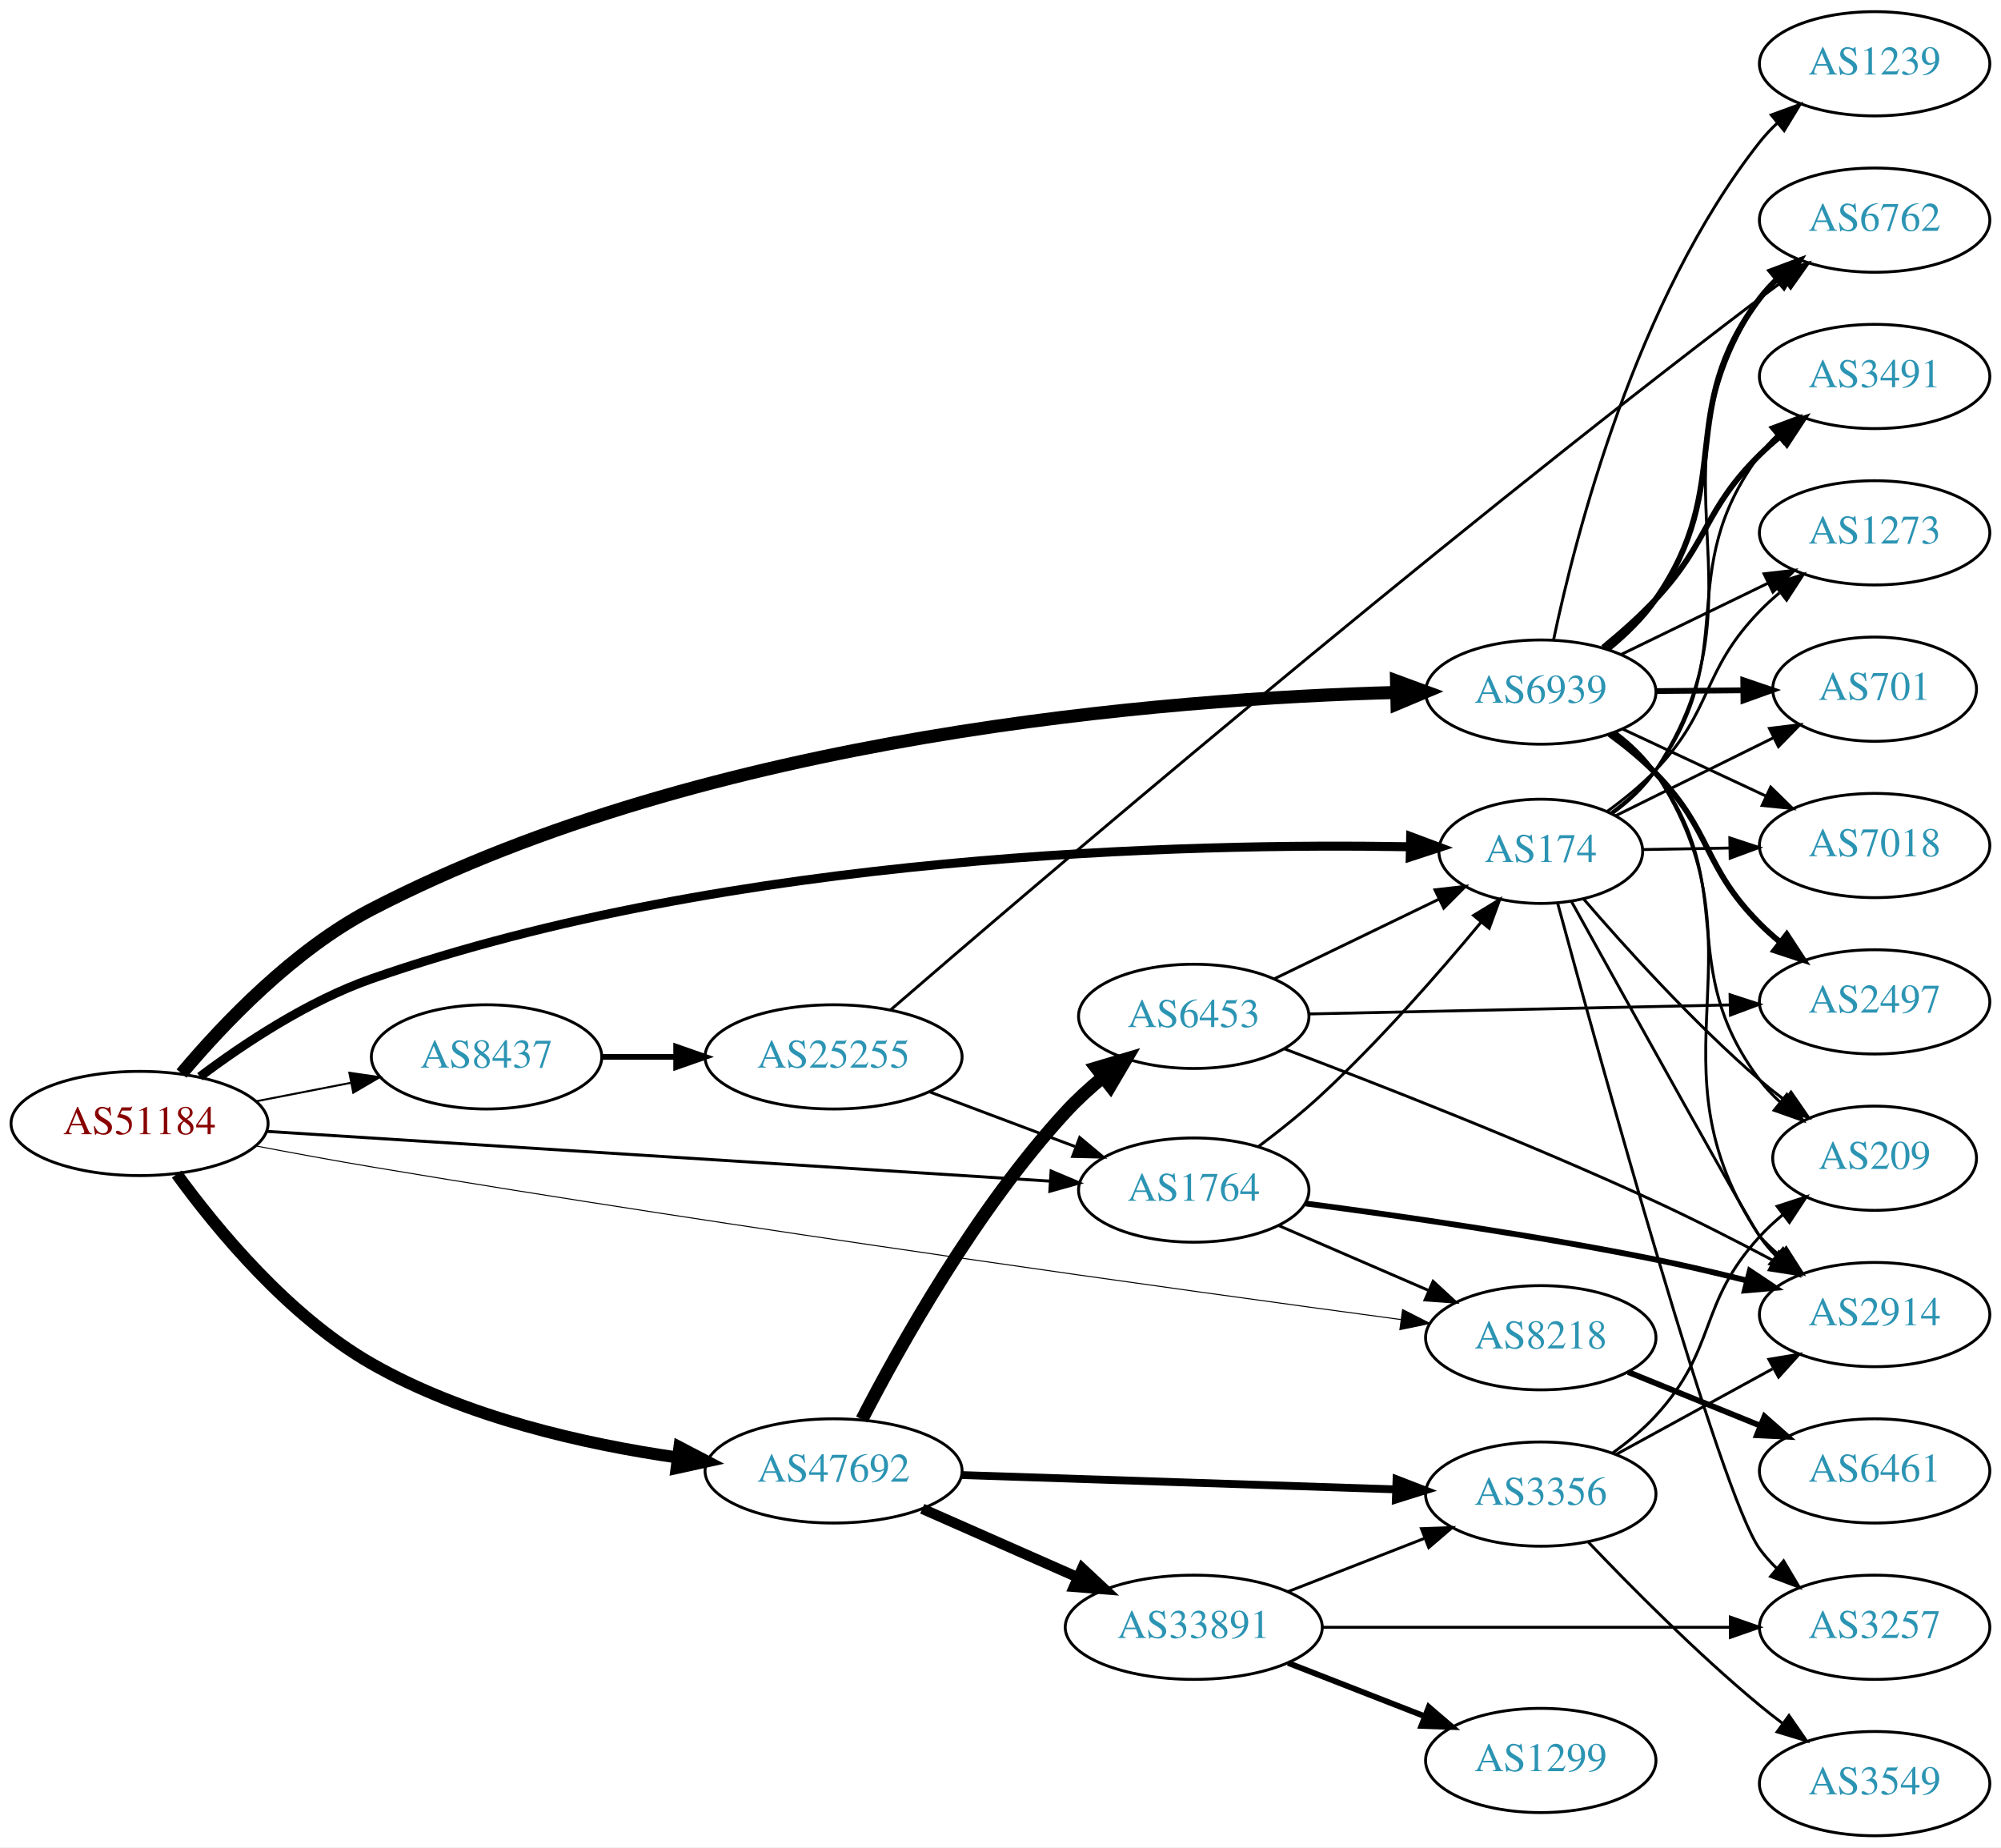
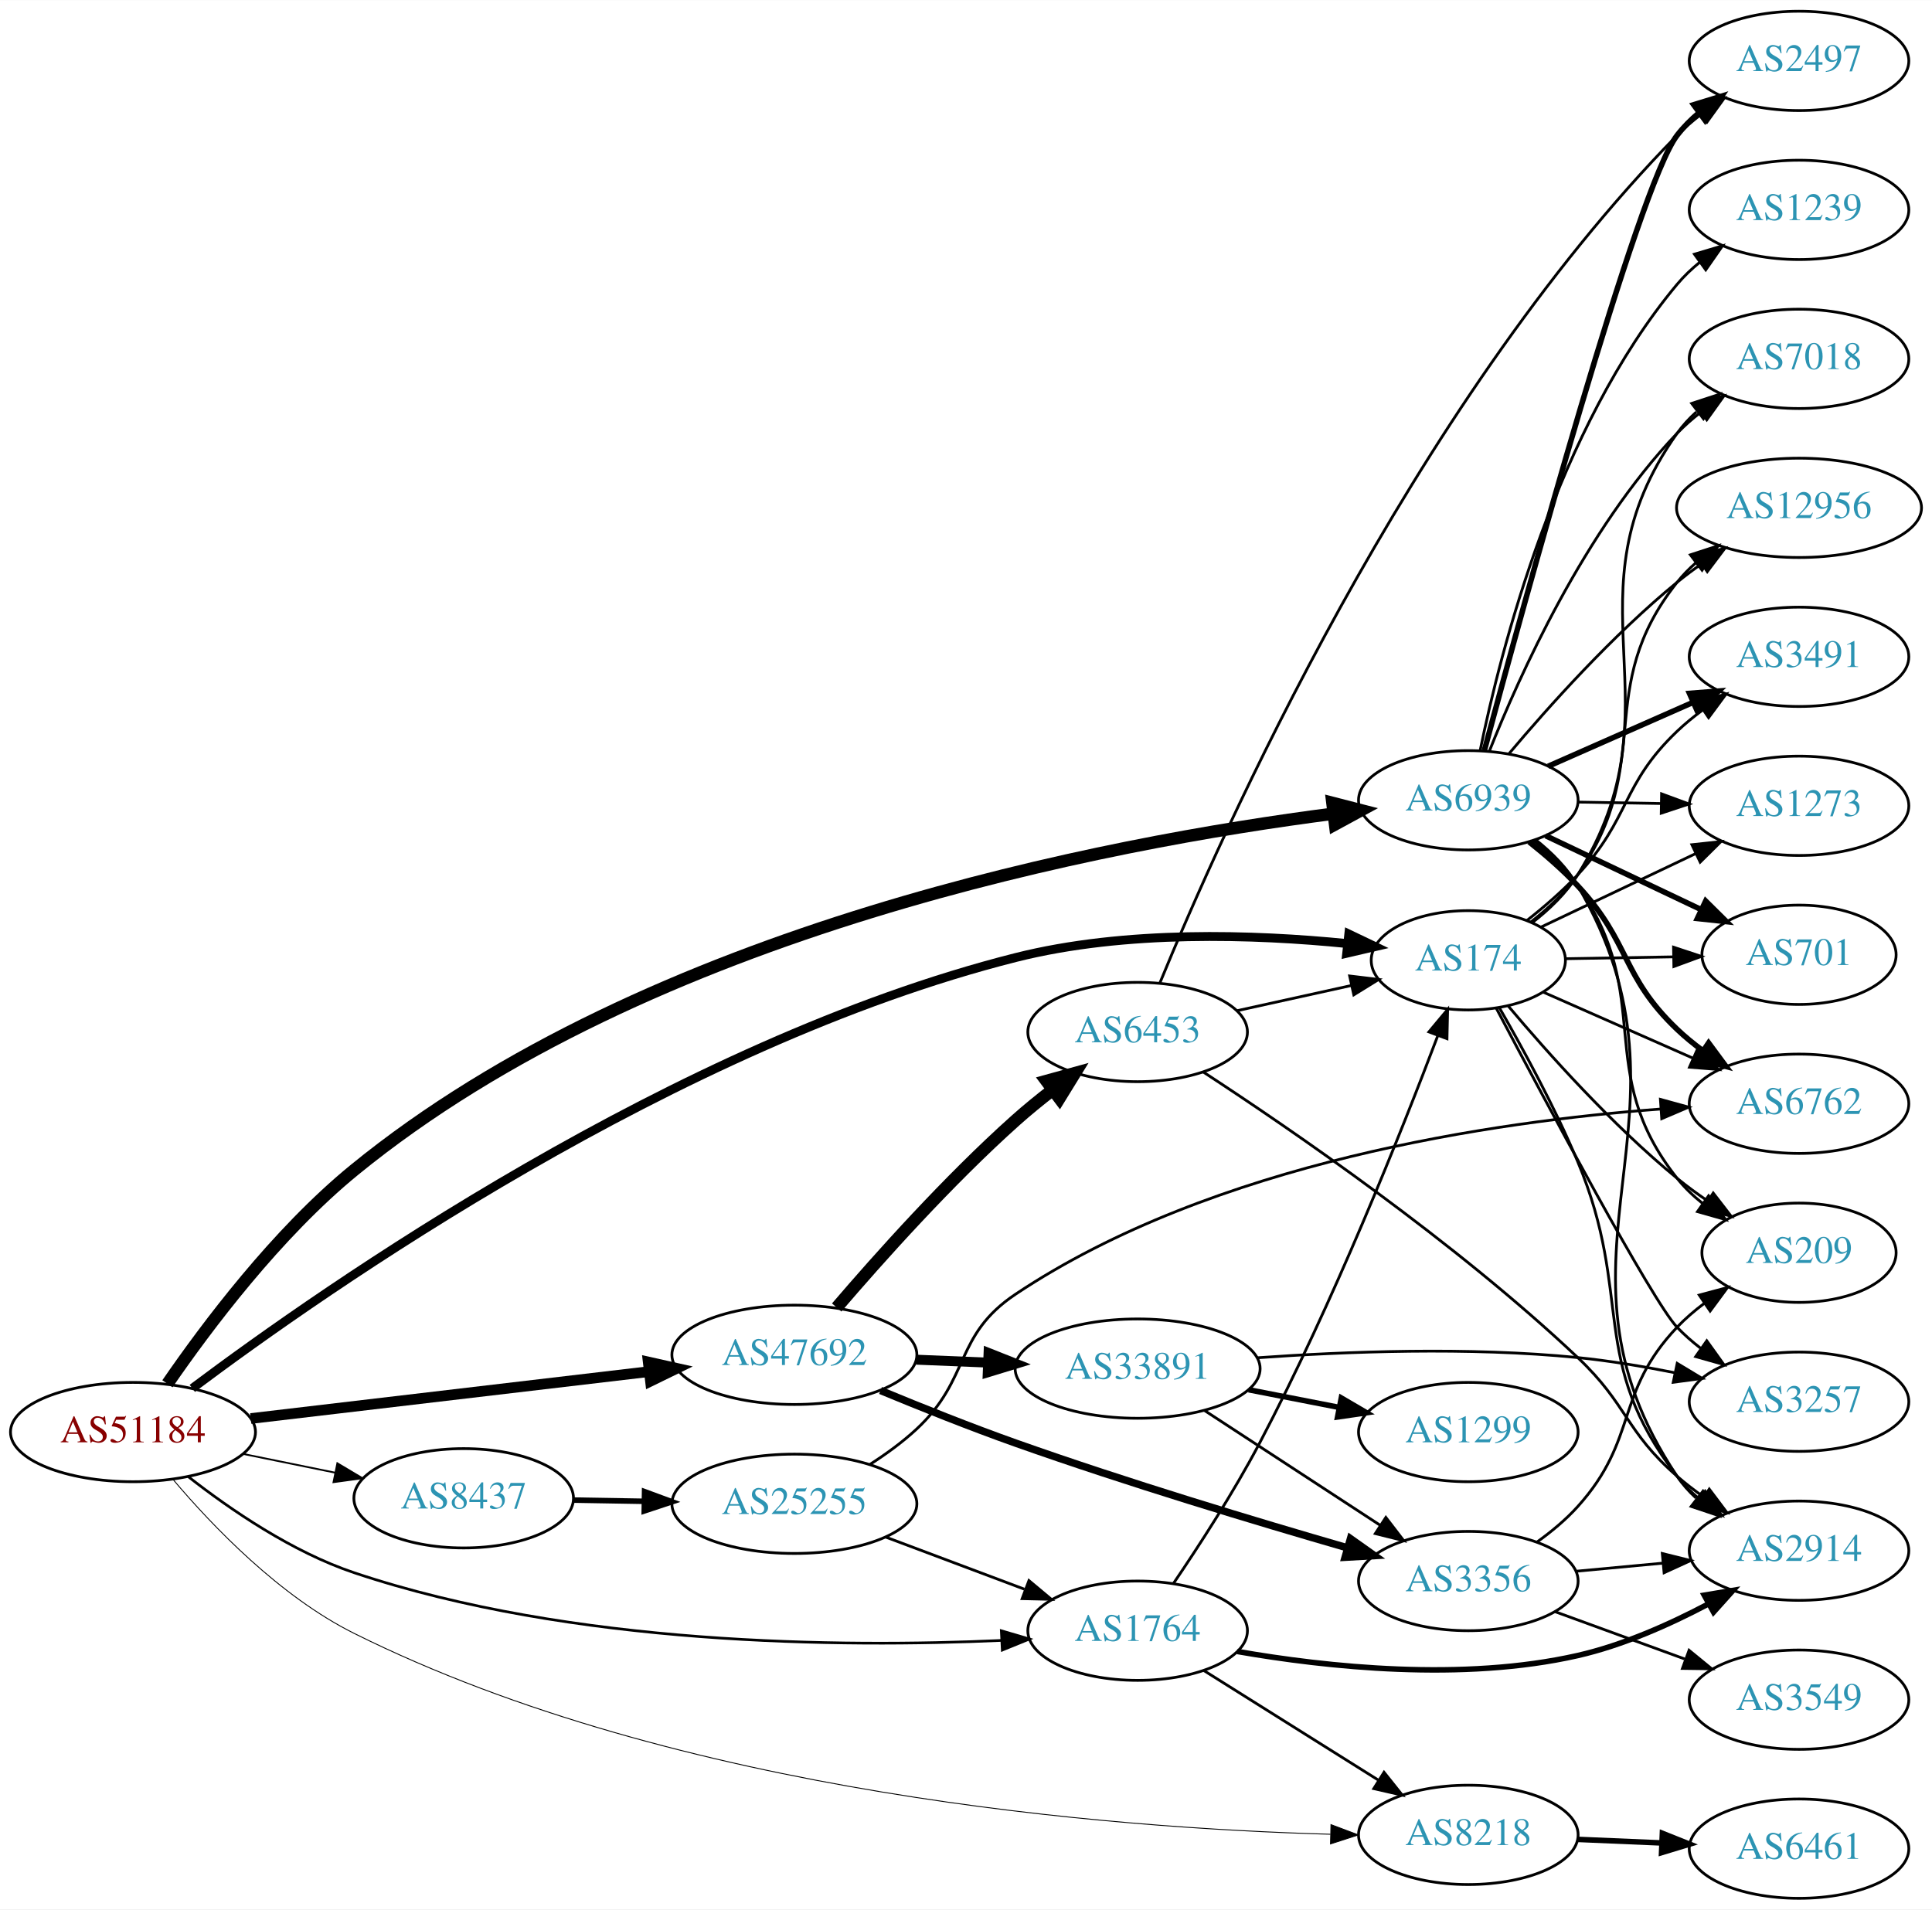
- <svg xmlns="http://www.w3.org/2000/svg" xmlns:xlink="http://www.w3.org/1999/xlink" width="691pt" height="638pt" viewBox="0.00 0.00 691.06 638.00">
-   <g id="graph0" class="graph" transform="scale(1 1) rotate(0) translate(4 634)">
-     <polygon fill="white" stroke="none" points="-4,4 -4,-634 687.055,-634 687.055,4 -4,4" />
+ <svg xmlns="http://www.w3.org/2000/svg" xmlns:xlink="http://www.w3.org/1999/xlink" width="700pt" height="692pt" viewBox="0.00 0.00 700.15 692.00">
+   <g id="graph0" class="graph" transform="scale(1 1) rotate(0) translate(4 688)">
+     <polygon fill="white" stroke="none" points="-4,4 -4,-688 696.155,-688 696.155,4 -4,4" />
    <g id="node1" class="node">
      <g id="a_node1">
        <a xlink:href="/asn/51184" xlink:title="AS51184 ~ Fonira Telekom GmbH [AT]">
-           <ellipse fill="#ffffff" stroke="black" cx="44.196" cy="-246" rx="44.393" ry="18" />
-           <text text-anchor="middle" x="44.196" y="-242.3" font-family="Times,serif" font-size="14.00" fill="#880000">AS51184</text>
+           <ellipse fill="#ffffff" stroke="black" cx="44.196" cy="-169" rx="44.393" ry="18" />
+           <text text-anchor="middle" x="44.196" y="-165.3" font-family="Times,serif" font-size="14.00" fill="#880000">AS51184</text>
        </a>
      </g>
    </g>
    <g id="node2" class="node">
      <g id="a_node2">
        <a xlink:href="/asn/1764" xlink:title="AS1764 ~ NEXTLAYER-AS [AT]">
-           <ellipse fill="#ffffff" stroke="black" cx="408.273" cy="-223" rx="39.794" ry="18" />
-           <text text-anchor="middle" x="408.273" y="-219.3" font-family="Times,serif" font-size="14.00" fill="#2c94b3">AS1764</text>
+           <ellipse fill="#ffffff" stroke="black" cx="408.273" cy="-97" rx="39.794" ry="18" />
+           <text text-anchor="middle" x="408.273" y="-93.3" font-family="Times,serif" font-size="14.00" fill="#2c94b3">AS1764</text>
        </a>
      </g>
    </g>
    <g id="edge1" class="edge">
-       <path fill="none" stroke="black" stroke-width="1.038" d="M88.153,-243.271C156,-238.961 287.549,-230.605 358.723,-226.084" />
-       <polygon fill="black" stroke="black" stroke-width="1.038" points="359.013,-229.573 368.771,-225.446 358.569,-222.587 359.013,-229.573" />
+       <path fill="none" stroke="black" stroke-width="0.964" d="M64.27,-152.797C79.486,-140.891 101.907,-125.529 124.392,-118 203.304,-91.577 301.294,-90.887 358.793,-93.471" />
+       <polygon fill="black" stroke="black" stroke-width="0.964" points="358.881,-96.979 369.044,-93.986 359.232,-89.988 358.881,-96.979" />
    </g>
    <g id="node3" class="node">
      <g id="a_node3">
        <a xlink:href="/asn/6939" xlink:title="AS6939 ~ Hurricane Electric LLC [US]">
-           <ellipse fill="#ffffff" stroke="black" cx="528.116" cy="-395" rx="39.794" ry="18" />
-           <text text-anchor="middle" x="528.116" y="-391.3" font-family="Times,serif" font-size="14.00" fill="#2c94b3">AS6939</text>
+           <ellipse fill="#ffffff" stroke="black" cx="528.116" cy="-398" rx="39.794" ry="18" />
+           <text text-anchor="middle" x="528.116" y="-394.3" font-family="Times,serif" font-size="14.00" fill="#2c94b3">AS6939</text>
        </a>
      </g>
    </g>
    <g id="edge2" class="edge">
-       <path fill="none" stroke="black" stroke-width="4.5" d="M58.709,-263.247C73.107,-280.381 97.497,-306.054 124.392,-320 241.16,-380.548 399.404,-392.755 478.251,-394.867" />
-       <polygon fill="black" stroke="black" stroke-width="4.5" points="478.294,-398.807 488.38,-395.094 478.471,-390.934 478.294,-398.807" />
+       <path fill="none" stroke="black" stroke-width="4.5" d="M56.679,-186.507C70.772,-207.001 96.281,-241.052 124.392,-264 231.545,-351.475 398.098,-382.715 479.32,-393.156" />
+       <polygon fill="black" stroke="black" stroke-width="4.5" points="478.855,-397.066 489.262,-394.384 479.82,-389.25 478.855,-397.066" />
    </g>
    <g id="node4" class="node">
      <g id="a_node4">
        <a xlink:href="/asn/47692" xlink:title="AS47692 ~ Nessus GmbH [AT]">
-           <ellipse fill="#ffffff" stroke="black" cx="283.881" cy="-126" rx="44.393" ry="18" />
-           <text text-anchor="middle" x="283.881" y="-122.3" font-family="Times,serif" font-size="14.00" fill="#2c94b3">AS47692</text>
+           <ellipse fill="#ffffff" stroke="black" cx="283.881" cy="-197" rx="44.393" ry="18" />
+           <text text-anchor="middle" x="283.881" y="-193.3" font-family="Times,serif" font-size="14.00" fill="#2c94b3">AS47692</text>
        </a>
      </g>
    </g>
    <g id="edge3" class="edge">
-       <path fill="none" stroke="black" stroke-width="4.154" d="M57.035,-228.519C70.908,-209.432 95.685,-179.402 124.392,-163 156.713,-144.533 197.741,-135.274 229.955,-130.637" />
-       <polygon fill="black" stroke="black" stroke-width="4.154" points="230.649,-134.211 240.082,-129.288 229.689,-127.006 230.649,-134.211" />
+       <path fill="none" stroke="black" stroke-width="3.857" d="M86.87,-173.909C127.052,-178.643 187.969,-185.819 231.215,-190.914" />
+       <polygon fill="black" stroke="black" stroke-width="3.857" points="230.915,-194.402 241.255,-192.096 231.734,-187.45 230.915,-194.402" />
    </g>
    <g id="node5" class="node">
      <g id="a_node5">
        <a xlink:href="/asn/174" xlink:title="AS174 ~ Cogent Communications [US]">
          <ellipse fill="#ffffff" stroke="black" cx="528.116" cy="-340" rx="35.194" ry="18" />
          <text text-anchor="middle" x="528.116" y="-336.3" font-family="Times,serif" font-size="14.00" fill="#2c94b3">AS174</text>
        </a>
      </g>
    </g>
    <g id="edge4" class="edge">
-       <path fill="none" stroke="black" stroke-width="3.115" d="M65.034,-262.145C80.301,-273.631 102.44,-288.334 124.392,-296 249.008,-339.519 407.349,-342.878 482.995,-341.57" />
-       <polygon fill="black" stroke="black" stroke-width="3.115" points="483.184,-345.067 493.108,-341.359 483.037,-338.069 483.184,-345.067" />
+       <path fill="none" stroke="black" stroke-width="3.214" d="M65.691,-184.848C114.193,-221.227 241.188,-309.971 364.077,-341 403.824,-351.036 450.779,-349.397 484.066,-346.08" />
+       <polygon fill="black" stroke="black" stroke-width="3.214" points="484.805,-349.52 494.367,-344.957 484.046,-342.562 484.805,-349.52" />
    </g>
    <g id="node6" class="node">
      <g id="a_node6">
        <a xlink:href="/asn/8218" xlink:title="AS8218 ~ legacy Neotelecoms [FR]">
-           <ellipse fill="#ffffff" stroke="black" cx="528.116" cy="-172" rx="39.794" ry="18" />
-           <text text-anchor="middle" x="528.116" y="-168.3" font-family="Times,serif" font-size="14.00" fill="#2c94b3">AS8218</text>
+           <ellipse fill="#ffffff" stroke="black" cx="528.116" cy="-23" rx="39.794" ry="18" />
+           <text text-anchor="middle" x="528.116" y="-19.3" font-family="Times,serif" font-size="14.00" fill="#2c94b3">AS8218</text>
        </a>
      </g>
    </g>
    <g id="edge5" class="edge">
-       <path fill="none" stroke="black" stroke-width="0.346" d="M84.212,-238.275C96.995,-235.834 111.282,-233.201 124.392,-231 252.516,-209.491 404.324,-188.446 479.714,-178.292" />
-       <polygon fill="black" stroke="black" stroke-width="0.346" points="480.39,-181.733 489.835,-176.933 479.458,-174.795 480.39,-181.733" />
+       <path fill="none" stroke="black" stroke-width="0.321" d="M58.686,-151.847C73.067,-134.833 97.443,-109.42 124.392,-96 241.878,-37.496 399.479,-25.413 478.147,-23.22" />
+       <polygon fill="black" stroke="black" stroke-width="0.321" points="478.34,-26.716 488.255,-22.981 478.175,-19.718 478.34,-26.716" />
    </g>
    <g id="node7" class="node">
      <g id="a_node7">
        <a xlink:href="/asn/8437" xlink:title="AS8437 ~ Hutchison Drei Austria GmbH [AT]">
-           <ellipse fill="#ffffff" stroke="black" cx="164.039" cy="-269" rx="39.794" ry="18" />
-           <text text-anchor="middle" x="164.039" y="-265.3" font-family="Times,serif" font-size="14.00" fill="#2c94b3">AS8437</text>
+           <ellipse fill="#ffffff" stroke="black" cx="164.039" cy="-145" rx="39.794" ry="18" />
+           <text text-anchor="middle" x="164.039" y="-141.3" font-family="Times,serif" font-size="14.00" fill="#2c94b3">AS8437</text>
        </a>
      </g>
    </g>
    <g id="edge6" class="edge">
-       <path fill="none" stroke="black" stroke-width="0.692" d="M84.436,-253.659C94.888,-255.699 106.274,-257.921 117.052,-260.025" />
-       <polygon fill="black" stroke="black" stroke-width="0.692" points="116.664,-263.515 127.149,-261.995 118.005,-256.644 116.664,-263.515" />
+       <path fill="none" stroke="black" stroke-width="0.643" d="M84.109,-161.075C94.785,-158.901 106.456,-156.524 117.47,-154.281" />
+       <polygon fill="black" stroke="black" stroke-width="0.643" points="118.252,-157.693 127.352,-152.268 116.855,-150.834 118.252,-157.693" />
+     </g>
+     <g id="edge9" class="edge">
+       <path fill="none" stroke="black" d="M421.266,-114.145C430.419,-127.623 443.023,-147.055 452.469,-165 479.077,-215.544 503.799,-277.656 517.042,-312.645" />
+       <polygon fill="black" stroke="black" points="513.828,-314.043 520.619,-322.176 520.382,-311.584 513.828,-314.043" />
    </g>
    <g id="edge8" class="edge">
-       <path fill="none" stroke="black" d="M430.58,-238.003C437.773,-243.396 445.692,-249.707 452.469,-256 472.496,-274.595 492.956,-297.99 507.379,-315.365" />
-       <polygon fill="black" stroke="black" points="504.895,-317.856 513.946,-323.364 510.306,-313.414 504.895,-317.856" />
-     </g>
-     <g id="edge7" class="edge">
-       <path fill="none" stroke="black" d="M437.5,-210.784C452.982,-204.084 472.387,-195.686 489.177,-188.419" />
-       <polygon fill="black" stroke="black" points="490.924,-191.477 498.712,-184.293 488.144,-185.053 490.924,-191.477" />
+       <path fill="none" stroke="black" d="M432.274,-82.556C450.281,-71.249 475.525,-55.397 495.442,-42.89" />
+       <polygon fill="black" stroke="black" points="497.566,-45.689 504.173,-37.407 493.843,-39.761 497.566,-45.689" />
    </g>
    <g id="node8" class="node">
      <g id="a_node8">
        <a xlink:href="/asn/2914" xlink:title="AS2914 ~ NTT America, Inc. [US]">
-           <ellipse fill="#ffffff" stroke="black" cx="643.409" cy="-180" rx="39.794" ry="18" />
-           <text text-anchor="middle" x="643.409" y="-176.3" font-family="Times,serif" font-size="14.00" fill="#2c94b3">AS2914</text>
-         </a>
-       </g>
-     </g>
-     <g id="edge9" class="edge">
-       <path fill="none" stroke="black" stroke-width="2" d="M446.923,-218.366C479.152,-214.145 526.712,-207.311 567.762,-199 577.986,-196.93 588.909,-194.358 599.156,-191.781" />
-       <polygon fill="black" stroke="black" stroke-width="2" points="600.312,-195.098 609.128,-189.222 598.572,-188.318 600.312,-195.098" />
+           <ellipse fill="#ffffff" stroke="black" cx="647.958" cy="-126" rx="39.794" ry="18" />
+           <text text-anchor="middle" x="647.958" y="-122.3" font-family="Times,serif" font-size="14.00" fill="#2c94b3">AS2914</text>
+         </a>
+       </g>
+     </g>
+     <g id="edge7" class="edge">
+       <path fill="none" stroke="black" stroke-width="2" d="M444.366,-89.478C476.794,-83.822 526.109,-78.524 567.762,-88 584.073,-91.711 600.946,-99.218 614.904,-106.587" />
+       <polygon fill="black" stroke="black" stroke-width="2" points="613.61,-109.869 624.06,-111.618 616.982,-103.734 613.61,-109.869" />
    </g>
    <g id="edge18" class="edge">
-       <path fill="none" stroke="black" d="M554.029,-381.041C559.23,-377.104 564.207,-372.397 567.762,-367 607.863,-306.134 563.14,-267.52 603.762,-207 605.387,-204.579 607.309,-202.309 609.412,-200.195" />
-       <polygon fill="black" stroke="black" points="611.779,-202.776 617.1,-193.614 607.227,-197.458 611.779,-202.776" />
+       <path fill="none" stroke="black" d="M552.655,-383.585C558.428,-378.971 564.018,-373.38 567.762,-367 616.579,-283.819 550.15,-233.174 603.762,-153 605.68,-150.133 608.015,-147.513 610.597,-145.131" />
+       <polygon fill="black" stroke="black" points="613.148,-147.582 618.91,-138.691 608.862,-142.048 613.148,-147.582" />
    </g>
    <g id="node10" class="node">
      <g id="a_node10">
-         <a xlink:href="/asn/6762" xlink:title="AS6762 ~ TELECOM ITALIA SPARKLE S.p.A. [IT]">
-           <ellipse fill="#ffffff" stroke="black" cx="643.409" cy="-558" rx="39.794" ry="18" />
-           <text text-anchor="middle" x="643.409" y="-554.3" font-family="Times,serif" font-size="14.00" fill="#2c94b3">AS6762</text>
+         <a xlink:href="/asn/701" xlink:title="AS701 ~ UUNET [US]">
+           <ellipse fill="#ffffff" stroke="black" cx="647.958" cy="-342" rx="35.194" ry="18" />
+           <text text-anchor="middle" x="647.958" y="-338.3" font-family="Times,serif" font-size="14.00" fill="#2c94b3">AS701</text>
        </a>
      </g>
    </g>
    <g id="edge11" class="edge">
-       <path fill="none" stroke="black" stroke-width="2" d="M551.157,-409.789C557.193,-414.689 563.295,-420.557 567.762,-427 595.632,-467.197 574.273,-491.976 603.762,-531 605.52,-533.326 607.537,-535.528 609.707,-537.595" />
-       <polygon fill="black" stroke="black" stroke-width="2" points="607.592,-540.388 617.52,-544.087 612.066,-535.004 607.592,-540.388" />
+       <path fill="none" stroke="black" stroke-width="2" d="M556.151,-385.152C572.778,-377.251 594.253,-367.046 612.144,-358.544" />
+       <polygon fill="black" stroke="black" stroke-width="2" points="614.132,-361.475 621.661,-354.021 611.127,-355.152 614.132,-361.475" />
    </g>
    <g id="node11" class="node">
      <g id="a_node11">
-         <a xlink:href="/asn/701" xlink:title="AS701 ~ UUNET [US]">
-           <ellipse fill="#ffffff" stroke="black" cx="643.409" cy="-396" rx="35.194" ry="18" />
-           <text text-anchor="middle" x="643.409" y="-392.3" font-family="Times,serif" font-size="14.00" fill="#2c94b3">AS701</text>
+         <a xlink:href="/asn/7018" xlink:title="AS7018 ~ AT&amp;T Services, Inc. [US]">
+           <ellipse fill="#ffffff" stroke="black" cx="647.958" cy="-558" rx="39.794" ry="18" />
+           <text text-anchor="middle" x="647.958" y="-554.3" font-family="Times,serif" font-size="14.00" fill="#2c94b3">AS7018</text>
        </a>
      </g>
    </g>
    <g id="edge12" class="edge">
-       <path fill="none" stroke="black" stroke-width="2" d="M567.788,-395.341C577.493,-395.427 587.984,-395.52 597.947,-395.608" />
-       <polygon fill="black" stroke="black" stroke-width="2" points="598.053,-399.109 608.083,-395.697 598.115,-392.109 598.053,-399.109" />
+       <path fill="none" stroke="black" d="M535.705,-415.723C546.544,-443.04 570.317,-495.938 603.762,-531 606.357,-533.72 609.28,-536.281 612.352,-538.66" />
+       <polygon fill="black" stroke="black" points="610.509,-541.643 620.705,-544.521 614.53,-535.913 610.509,-541.643" />
    </g>
    <g id="node12" class="node">
      <g id="a_node12">
-         <a xlink:href="/asn/7018" xlink:title="AS7018 ~ AT&amp;T Services, Inc. [US]">
-           <ellipse fill="#ffffff" stroke="black" cx="643.409" cy="-342" rx="39.794" ry="18" />
-           <text text-anchor="middle" x="643.409" y="-338.3" font-family="Times,serif" font-size="14.00" fill="#2c94b3">AS7018</text>
+         <a xlink:href="/asn/6762" xlink:title="AS6762 ~ TELECOM ITALIA SPARKLE S.p.A. [IT]">
+           <ellipse fill="#ffffff" stroke="black" cx="647.958" cy="-288" rx="39.794" ry="18" />
+           <text text-anchor="middle" x="647.958" y="-284.3" font-family="Times,serif" font-size="14.00" fill="#2c94b3">AS6762</text>
        </a>
      </g>
    </g>
    <g id="edge13" class="edge">
-       <path fill="none" stroke="black" d="M556.252,-382.305C571.137,-375.342 589.793,-366.615 605.935,-359.063" />
-       <polygon fill="black" stroke="black" points="607.526,-362.183 615.101,-354.775 604.56,-355.842 607.526,-362.183" />
+       <path fill="none" stroke="black" stroke-width="2" d="M550.134,-382.944C556.142,-378.176 562.485,-372.663 567.762,-367 586.926,-346.436 583.426,-334.405 603.762,-315 606.632,-312.262 609.821,-309.655 613.131,-307.217" />
+       <polygon fill="black" stroke="black" stroke-width="2" points="615.194,-310.047 621.491,-301.526 611.255,-304.26 615.194,-310.047" />
    </g>
    <g id="node13" class="node">
      <g id="a_node13">
-         <a xlink:href="/asn/2497" xlink:title="AS2497 ~ Internet Initiative Japan Inc. [JP]">
-           <ellipse fill="#ffffff" stroke="black" cx="643.409" cy="-288" rx="39.794" ry="18" />
-           <text text-anchor="middle" x="643.409" y="-284.3" font-family="Times,serif" font-size="14.00" fill="#2c94b3">AS2497</text>
+         <a xlink:href="/asn/12956" xlink:title="AS12956 ~ TELXIUS [ES]">
+           <ellipse fill="#ffffff" stroke="black" cx="647.958" cy="-504" rx="44.393" ry="18" />
+           <text text-anchor="middle" x="647.958" y="-500.3" font-family="Times,serif" font-size="14.00" fill="#2c94b3">AS12956</text>
        </a>
      </g>
    </g>
    <g id="edge14" class="edge">
-       <path fill="none" stroke="black" stroke-width="2" d="M551.821,-380.507C557.337,-376.473 563.01,-371.855 567.762,-367 587.424,-346.912 583.929,-334.919 603.762,-315 605.874,-312.879 608.171,-310.814 610.557,-308.831" />
-       <polygon fill="black" stroke="black" stroke-width="2" points="613.072,-311.312 618.873,-302.447 608.809,-305.76 613.072,-311.312" />
+       <path fill="none" stroke="black" d="M542.88,-414.926C557.085,-431.794 580.404,-457.871 603.762,-477 606.598,-479.322 609.647,-481.599 612.766,-483.786" />
+       <polygon fill="black" stroke="black" points="610.827,-486.7 621.09,-489.331 614.708,-480.874 610.827,-486.7" />
    </g>
    <g id="node14" class="node">
      <g id="a_node14">
        <a xlink:href="/asn/1239" xlink:title="AS1239 ~ Sprint [US]">
-           <ellipse fill="#ffffff" stroke="black" cx="643.409" cy="-612" rx="39.794" ry="18" />
-           <text text-anchor="middle" x="643.409" y="-608.3" font-family="Times,serif" font-size="14.00" fill="#2c94b3">AS1239</text>
+           <ellipse fill="#ffffff" stroke="black" cx="647.958" cy="-612" rx="39.794" ry="18" />
+           <text text-anchor="middle" x="647.958" y="-608.3" font-family="Times,serif" font-size="14.00" fill="#2c94b3">AS1239</text>
        </a>
      </g>
    </g>
    <g id="edge15" class="edge">
-       <path fill="none" stroke="black" d="M532.522,-412.978C540.06,-448.896 560.973,-530.731 603.762,-585 605.568,-587.29 607.619,-589.465 609.813,-591.513" />
-       <polygon fill="black" stroke="black" points="607.722,-594.326 617.671,-597.971 612.167,-588.918 607.722,-594.326" />
+       <path fill="none" stroke="black" d="M532.423,-416.158C539.729,-451.986 560.172,-532.823 603.762,-585 606.172,-587.884 608.972,-590.555 611.967,-593.004" />
+       <polygon fill="black" stroke="black" points="610.057,-595.942 620.213,-598.961 614.157,-590.268 610.057,-595.942" />
    </g>
    <g id="node15" class="node">
      <g id="a_node15">
-         <a xlink:href="/asn/3491" xlink:title="AS3491 ~ PCCW Global, Inc. [US]">
-           <ellipse fill="#ffffff" stroke="black" cx="643.409" cy="-504" rx="39.794" ry="18" />
-           <text text-anchor="middle" x="643.409" y="-500.3" font-family="Times,serif" font-size="14.00" fill="#2c94b3">AS3491</text>
+         <a xlink:href="/asn/2497" xlink:title="AS2497 ~ Internet Initiative Japan Inc. [JP]">
+           <ellipse fill="#ffffff" stroke="black" cx="647.958" cy="-666" rx="39.794" ry="18" />
+           <text text-anchor="middle" x="647.958" y="-662.3" font-family="Times,serif" font-size="14.00" fill="#2c94b3">AS2497</text>
        </a>
      </g>
    </g>
    <g id="edge16" class="edge">
-       <path fill="none" stroke="black" stroke-width="2" d="M549.639,-410.363C555.76,-415.365 562.29,-421.145 567.762,-427 586.46,-447.006 584.263,-457.775 603.762,-477 605.893,-479.101 608.204,-481.153 610.6,-483.126" />
-       <polygon fill="black" stroke="black" stroke-width="2" points="608.862,-486.203 618.933,-489.493 613.112,-480.641 608.862,-486.203" />
+       <path fill="none" stroke="black" stroke-width="2" d="M533.918,-416.025C548.096,-468.844 589.665,-620.694 603.762,-639 606.056,-641.978 608.778,-644.711 611.724,-647.199" />
+       <polygon fill="black" stroke="black" stroke-width="2" points="609.772,-650.108 619.902,-653.21 613.918,-644.468 609.772,-650.108" />
    </g>
    <g id="node16" class="node">
      <g id="a_node16">
-         <a xlink:href="/asn/1273" xlink:title="AS1273 ~ Vodafone Group PLC [EU]">
-           <ellipse fill="#ffffff" stroke="black" cx="643.409" cy="-450" rx="39.794" ry="18" />
-           <text text-anchor="middle" x="643.409" y="-446.3" font-family="Times,serif" font-size="14.00" fill="#2c94b3">AS1273</text>
+         <a xlink:href="/asn/3491" xlink:title="AS3491 ~ PCCW Global, Inc. [US]">
+           <ellipse fill="#ffffff" stroke="black" cx="647.958" cy="-450" rx="39.794" ry="18" />
+           <text text-anchor="middle" x="647.958" y="-446.3" font-family="Times,serif" font-size="14.00" fill="#2c94b3">AS3491</text>
        </a>
      </g>
    </g>
    <g id="edge17" class="edge">
-       <path fill="none" stroke="black" d="M555.965,-408.034C571.062,-415.363 590.106,-424.609 606.474,-432.555" />
-       <polygon fill="black" stroke="black" points="605.228,-435.841 615.753,-437.059 608.285,-429.543 605.228,-435.841" />
+       <path fill="none" stroke="black" stroke-width="2" d="M557.043,-410.323C572.632,-417.202 592.268,-425.867 609.21,-433.343" />
+       <polygon fill="black" stroke="black" stroke-width="2" points="608.262,-436.75 618.824,-437.585 611.088,-430.346 608.262,-436.75" />
    </g>
    <g id="node17" class="node">
      <g id="a_node17">
-         <a xlink:href="/asn/209" xlink:title="AS209 ~ CenturyLink Communications, LLC [US]">
-           <ellipse fill="#ffffff" stroke="black" cx="643.409" cy="-234" rx="35.194" ry="18" />
-           <text text-anchor="middle" x="643.409" y="-230.3" font-family="Times,serif" font-size="14.00" fill="#2c94b3">AS209</text>
+         <a xlink:href="/asn/1273" xlink:title="AS1273 ~ Vodafone Group PLC [EU]">
+           <ellipse fill="#ffffff" stroke="black" cx="647.958" cy="-396" rx="39.794" ry="18" />
+           <text text-anchor="middle" x="647.958" y="-392.3" font-family="Times,serif" font-size="14.00" fill="#2c94b3">AS1273</text>
        </a>
      </g>
    </g>
    <g id="edge19" class="edge">
-       <path fill="none" stroke="black" d="M553.219,-381.057C558.578,-377.068 563.827,-372.334 567.762,-367 597.299,-326.962 573.883,-300.783 603.762,-261 605.778,-258.317 608.139,-255.801 610.683,-253.467" />
-       <polygon fill="black" stroke="black" points="613.097,-256.017 618.704,-247.027 608.715,-250.558 613.097,-256.017" />
+       <path fill="none" stroke="black" d="M568.029,-397.34C577.582,-397.177 587.932,-397.002 597.894,-396.833" />
+       <polygon fill="black" stroke="black" points="598.148,-400.329 608.087,-396.66 598.029,-393.33 598.148,-400.329" />
    </g>
    <g id="node18" class="node">
      <g id="a_node18">
-         <a xlink:href="/asn/6453" xlink:title="AS6453 ~ TATA COMMUNICATIONS (AMERICA) INC [US]">
-           <ellipse fill="#ffffff" stroke="black" cx="408.273" cy="-283" rx="39.794" ry="18" />
-           <text text-anchor="middle" x="408.273" y="-279.3" font-family="Times,serif" font-size="14.00" fill="#2c94b3">AS6453</text>
+         <a xlink:href="/asn/209" xlink:title="AS209 ~ CenturyLink Communications, LLC [US]">
+           <ellipse fill="#ffffff" stroke="black" cx="647.958" cy="-234" rx="35.194" ry="18" />
+           <text text-anchor="middle" x="647.958" y="-230.3" font-family="Times,serif" font-size="14.00" fill="#2c94b3">AS209</text>
        </a>
      </g>
    </g>
    <g id="edge20" class="edge">
-       <path fill="none" stroke="black" stroke-width="4.5" d="M293.667,-143.77C306.742,-169.127 333.132,-216.34 364.077,-250 367.91,-254.169 372.318,-258.196 376.823,-261.919" />
-       <polygon fill="black" stroke="black" stroke-width="4.5" points="374.627,-265.2 384.93,-268.257 379.477,-258.996 374.627,-265.2" />
+       <path fill="none" stroke="black" d="M551.591,-383.48C557.496,-378.8 563.42,-373.199 567.762,-367 596.309,-326.25 572.875,-300.005 603.762,-261 606.418,-257.646 609.613,-254.596 613.048,-251.854" />
+       <polygon fill="black" stroke="black" points="615.186,-254.629 621.358,-246.018 611.163,-248.901 615.186,-254.629" />
    </g>
    <g id="node19" class="node">
      <g id="a_node19">
        <a xlink:href="/asn/33891" xlink:title="AS33891 ~ CORE-BACKBONE GMBH GLOBAL NETWORK [DE]">
-           <ellipse fill="#ffffff" stroke="black" cx="408.273" cy="-72" rx="44.393" ry="18" />
-           <text text-anchor="middle" x="408.273" y="-68.3" font-family="Times,serif" font-size="14.00" fill="#2c94b3">AS33891</text>
+           <ellipse fill="#ffffff" stroke="black" cx="408.273" cy="-192" rx="44.393" ry="18" />
+           <text text-anchor="middle" x="408.273" y="-188.3" font-family="Times,serif" font-size="14.00" fill="#2c94b3">AS33891</text>
        </a>
      </g>
    </g>
    <g id="edge21" class="edge">
-       <path fill="none" stroke="black" stroke-width="3.6" d="M314.509,-112.928C330.626,-105.817 350.766,-96.931 368.158,-89.258" />
-       <polygon fill="black" stroke="black" stroke-width="3.6" points="369.758,-92.377 377.494,-85.139 366.932,-85.973 369.758,-92.377" />
+       <path fill="none" stroke="black" stroke-width="3.6" d="M328.032,-195.237C336.441,-194.894 345.35,-194.53 354.041,-194.175" />
+       <polygon fill="black" stroke="black" stroke-width="3.6" points="354.251,-197.669 364.1,-193.764 353.965,-190.675 354.251,-197.669" />
    </g>
    <g id="node20" class="node">
      <g id="a_node20">
        <a xlink:href="/asn/3356" xlink:title="AS3356 ~ Level 3 Parent, LLC [US]">
-           <ellipse fill="#ffffff" stroke="black" cx="528.116" cy="-118" rx="39.794" ry="18" />
-           <text text-anchor="middle" x="528.116" y="-114.3" font-family="Times,serif" font-size="14.00" fill="#2c94b3">AS3356</text>
+           <ellipse fill="#ffffff" stroke="black" cx="528.116" cy="-115" rx="39.794" ry="18" />
+           <text text-anchor="middle" x="528.116" y="-111.3" font-family="Times,serif" font-size="14.00" fill="#2c94b3">AS3356</text>
        </a>
      </g>
    </g>
    <g id="edge22" class="edge">
-       <path fill="none" stroke="black" stroke-width="2.7" d="M328.188,-124.57C370.267,-123.18 434.075,-121.073 478.02,-119.621" />
-       <polygon fill="black" stroke="black" stroke-width="2.7" points="478.305,-123.114 488.184,-119.286 478.074,-116.118 478.305,-123.114" />
-     </g>
-     <g id="edge33" class="edge">
-       <path fill="none" stroke="black" d="M538.685,-322.718C558.331,-287.267 601.568,-209.422 603.762,-207 605.772,-204.782 607.996,-202.648 610.332,-200.617" />
-       <polygon fill="black" stroke="black" points="612.861,-203.08 618.557,-194.147 608.533,-197.579 612.861,-203.08" />
-     </g>
-     <g id="edge32" class="edge">
-       <path fill="none" stroke="black" d="M552.84,-353.054C558.472,-357.166 563.945,-362.181 567.762,-368 608.457,-430.034 562.537,-469.318 603.762,-531 605.383,-533.424 607.3,-535.697 609.401,-537.812" />
-       <polygon fill="black" stroke="black" points="607.214,-540.547 617.085,-544.396 611.769,-535.232 607.214,-540.547" />
-     </g>
-     <g id="edge36" class="edge">
-       <path fill="none" stroke="black" d="M553.979,-352.289C569.917,-360.167 590.818,-370.499 608.298,-379.139" />
-       <polygon fill="black" stroke="black" points="607.089,-382.446 617.604,-383.739 610.191,-376.17 607.089,-382.446" />
-     </g>
-     <g id="edge35" class="edge">
-       <path fill="none" stroke="black" d="M563.415,-340.605C572.792,-340.771 583.143,-340.954 593.177,-341.131" />
-       <polygon fill="black" stroke="black" points="593.405,-344.635 603.466,-341.313 593.529,-337.636 593.405,-344.635" />
-     </g>
-     <g id="edge34" class="edge">
-       <path fill="none" stroke="black" d="M552.447,-353.326C558.081,-357.436 563.654,-362.382 567.762,-368 597.877,-409.182 573.295,-436.078 603.762,-477 605.504,-479.339 607.509,-481.549 609.67,-483.622" />
-       <polygon fill="black" stroke="black" points="607.547,-486.409 617.468,-490.126 612.03,-481.033 607.547,-486.409" />
-     </g>
-     <g id="edge38" class="edge">
-       <path fill="none" stroke="black" d="M551.103,-353.822C556.87,-357.992 562.845,-362.844 567.762,-368 587.925,-389.142 583.419,-402.032 603.762,-423 605.846,-425.148 608.123,-427.233 610.495,-429.229" />
-       <polygon fill="black" stroke="black" points="608.734,-432.292 618.787,-435.638 613.015,-426.753 608.734,-432.292" />
-     </g>
-     <g id="edge39" class="edge">
-       <path fill="none" stroke="black" d="M542.822,-323.635C557.165,-306.974 580.759,-280.843 603.762,-261 606.447,-258.684 609.329,-256.38 612.265,-254.148" />
-       <polygon fill="black" stroke="black" points="614.541,-256.821 620.565,-248.105 610.42,-251.162 614.541,-256.821" />
+       <path fill="none" stroke="black" stroke-width="2.7" d="M315.108,-184.071C329.777,-177.981 347.725,-170.799 364.077,-165 404.411,-150.697 451.176,-136.605 484.251,-127.046" />
+       <polygon fill="black" stroke="black" stroke-width="2.7" points="485.409,-130.355 494.054,-124.23 483.476,-123.627 485.409,-130.355" />
    </g>
    <g id="node21" class="node">
      <g id="a_node21">
+         <a xlink:href="/asn/6453" xlink:title="AS6453 ~ TATA COMMUNICATIONS (AMERICA) INC [US]">
+           <ellipse fill="#ffffff" stroke="black" cx="408.273" cy="-314" rx="39.794" ry="18" />
+           <text text-anchor="middle" x="408.273" y="-310.3" font-family="Times,serif" font-size="14.00" fill="#2c94b3">AS6453</text>
+         </a>
+       </g>
+     </g>
+     <g id="edge23" class="edge">
+       <path fill="none" stroke="black" stroke-width="4.5" d="M299.217,-214.159C314.469,-231.975 339.711,-260.231 364.077,-282 368.253,-285.731 372.845,-289.471 377.427,-293.01" />
+       <polygon fill="black" stroke="black" stroke-width="4.5" points="375.212,-296.271 385.575,-299.12 379.937,-289.971 375.212,-296.271" />
+     </g>
+     <g id="edge37" class="edge">
+       <path fill="none" stroke="black" d="M539.403,-322.732C547.775,-308.206 559.513,-286.71 567.762,-267 588.276,-217.987 571.227,-195.007 603.762,-153 606.064,-150.028 608.792,-147.299 611.741,-144.814" />
+       <polygon fill="black" stroke="black" points="613.935,-147.546 619.924,-138.806 609.792,-141.903 613.935,-147.546" />
+     </g>
+     <g id="edge38" class="edge">
+       <path fill="none" stroke="black" d="M563.201,-340.578C575.43,-340.786 589.406,-341.023 602.392,-341.244" />
+       <polygon fill="black" stroke="black" points="602.484,-344.746 612.542,-341.416 602.603,-337.747 602.484,-344.746" />
+     </g>
+     <g id="edge36" class="edge">
+       <path fill="none" stroke="black" d="M551.217,-353.602C557.403,-358.396 563.572,-364.287 567.762,-371 606.358,-432.832 561.605,-471.539 603.762,-531 605.757,-533.814 608.147,-536.397 610.765,-538.754" />
+       <polygon fill="black" stroke="black" points="609.066,-541.861 619.136,-545.154 613.317,-536.3 609.066,-541.861" />
+     </g>
+     <g id="edge40" class="edge">
+       <path fill="none" stroke="black" d="M555.269,-328.46C571.174,-321.441 591.75,-312.362 609.379,-304.583" />
+       <polygon fill="black" stroke="black" points="611.085,-307.655 618.821,-300.416 608.259,-301.251 611.085,-307.655" />
+     </g>
+     <g id="edge41" class="edge">
+       <path fill="none" stroke="black" d="M550.786,-353.887C556.954,-358.692 563.222,-364.519 567.762,-371 596.309,-411.75 572.875,-437.995 603.762,-477 605.794,-479.565 608.14,-481.953 610.669,-484.161" />
+       <polygon fill="black" stroke="black" points="608.586,-486.975 618.664,-490.243 612.824,-481.403 608.586,-486.975" />
+     </g>
+     <g id="edge33" class="edge">
+       <path fill="none" stroke="black" d="M549.335,-354.424C555.576,-359.334 562.25,-365.085 567.762,-371 586.926,-391.564 583.426,-403.595 603.762,-423 606.632,-425.738 609.821,-428.345 613.131,-430.783" />
+       <polygon fill="black" stroke="black" points="611.255,-433.74 621.491,-436.474 615.194,-427.953 611.255,-433.74" />
+     </g>
+     <g id="edge35" class="edge">
+       <path fill="none" stroke="black" d="M554.396,-352.013C570.752,-359.786 592.308,-370.03 610.503,-378.676" />
+       <polygon fill="black" stroke="black" points="609.132,-381.899 619.666,-383.03 612.136,-375.577 609.132,-381.899" />
+     </g>
+     <g id="edge39" class="edge">
+       <path fill="none" stroke="black" d="M542.615,-323.389C556.794,-306.532 580.258,-280.248 603.762,-261 607.243,-258.149 611.047,-255.365 614.907,-252.734" />
+       <polygon fill="black" stroke="black" points="616.867,-255.635 623.345,-247.251 613.053,-249.765 616.867,-255.635" />
+     </g>
+     <g id="node23" class="node">
+       <g id="a_node23">
        <a xlink:href="/asn/3257" xlink:title="AS3257 ~ GTT [DE]">
-           <ellipse fill="#ffffff" stroke="black" cx="643.409" cy="-72" rx="39.794" ry="18" />
-           <text text-anchor="middle" x="643.409" y="-68.3" font-family="Times,serif" font-size="14.00" fill="#2c94b3">AS3257</text>
-         </a>
-       </g>
-     </g>
-     <g id="edge37" class="edge">
-       <path fill="none" stroke="black" d="M533.962,-322.008C548.262,-269.28 590.138,-117.66 603.762,-99 605.482,-96.645 607.471,-94.423 609.622,-92.342" />
-       <polygon fill="black" stroke="black" points="611.983,-94.929 617.399,-85.823 607.487,-89.565 611.983,-94.929" />
+           <ellipse fill="#ffffff" stroke="black" cx="647.958" cy="-180" rx="39.794" ry="18" />
+           <text text-anchor="middle" x="647.958" y="-176.3" font-family="Times,serif" font-size="14.00" fill="#2c94b3">AS3257</text>
+         </a>
+       </g>
+     </g>
+     <g id="edge34" class="edge">
+       <path fill="none" stroke="black" d="M538.293,-322.535C556.205,-288.62 594.853,-216.34 603.762,-207 606.357,-204.28 609.28,-201.719 612.352,-199.34" />
+       <polygon fill="black" stroke="black" points="614.53,-202.087 620.705,-193.479 610.509,-196.357 614.53,-202.087" />
    </g>
    <g id="node9" class="node">
      <g id="a_node9">
        <a xlink:href="/asn/6461" xlink:title="AS6461 ~ Zayo Bandwidth [US]">
-           <ellipse fill="#ffffff" stroke="black" cx="643.409" cy="-126" rx="39.794" ry="18" />
-           <text text-anchor="middle" x="643.409" y="-122.3" font-family="Times,serif" font-size="14.00" fill="#2c94b3">AS6461</text>
+           <ellipse fill="#ffffff" stroke="black" cx="647.958" cy="-18" rx="39.794" ry="18" />
+           <text text-anchor="middle" x="647.958" y="-14.3" font-family="Times,serif" font-size="14.00" fill="#2c94b3">AS6461</text>
        </a>
      </g>
    </g>
    <g id="edge10" class="edge">
-       <path fill="none" stroke="black" stroke-width="2" d="M558.292,-160.154C572.167,-154.52 588.945,-147.708 603.854,-141.654" />
-       <polygon fill="black" stroke="black" stroke-width="2" points="605.383,-144.811 613.332,-137.806 602.75,-138.325 605.383,-144.811" />
-     </g>
-     <g id="node24" class="node">
-       <g id="a_node24">
+       <path fill="none" stroke="black" stroke-width="2" d="M567.702,-21.363C577.469,-20.948 588.085,-20.498 598.279,-20.065" />
+       <polygon fill="black" stroke="black" stroke-width="2" points="598.443,-23.562 608.286,-19.641 598.146,-16.568 598.443,-23.562" />
+     </g>
+     <g id="node25" class="node">
+       <g id="a_node25">
        <a xlink:href="/asn/25255" xlink:title="AS25255 ~ ==&gt; TELE2 AUSTRIA &lt;== [AT]">
-           <ellipse fill="#ffffff" stroke="black" cx="283.881" cy="-269" rx="44.393" ry="18" />
-           <text text-anchor="middle" x="283.881" y="-265.3" font-family="Times,serif" font-size="14.00" fill="#2c94b3">AS25255</text>
-         </a>
-       </g>
-     </g>
-     <g id="edge40" class="edge">
-       <path fill="none" stroke="black" stroke-width="2" d="M203.951,-269C212.054,-269 220.729,-269 229.255,-269" />
-       <polygon fill="black" stroke="black" stroke-width="2" points="229.533,-272.5 239.533,-269 229.533,-265.5 229.533,-272.5" />
-     </g>
-     <g id="edge24" class="edge">
-       <path fill="none" stroke="black" d="M436.014,-295.934C452.899,-304.102 474.871,-314.729 493.006,-323.501" />
-       <polygon fill="black" stroke="black" points="491.567,-326.693 502.093,-327.897 494.615,-320.391 491.567,-326.693" />
-     </g>
-     <g id="edge23" class="edge">
-       <path fill="none" stroke="black" d="M439.439,-271.827C471.604,-259.68 523.85,-239.279 567.762,-219 581.328,-212.735 595.959,-205.257 608.642,-198.533" />
-       <polygon fill="black" stroke="black" points="610.325,-201.602 617.491,-193.798 607.022,-195.43 610.325,-201.602" />
-     </g>
-     <g id="edge25" class="edge">
-       <path fill="none" stroke="black" d="M448.033,-283.831C487.949,-284.687 550.267,-286.024 593.538,-286.952" />
-       <polygon fill="black" stroke="black" points="593.484,-290.451 603.557,-287.167 593.634,-283.453 593.484,-290.451" />
-     </g>
-     <g id="edge28" class="edge">
-       <path fill="none" stroke="black" d="M440.853,-84.327C455.282,-89.96 472.522,-96.689 487.783,-102.646" />
-       <polygon fill="black" stroke="black" points="486.889,-106.054 497.477,-106.43 489.434,-99.534 486.889,-106.054" />
+           <ellipse fill="#ffffff" stroke="black" cx="283.881" cy="-143" rx="44.393" ry="18" />
+           <text text-anchor="middle" x="283.881" y="-139.3" font-family="Times,serif" font-size="14.00" fill="#2c94b3">AS25255</text>
+         </a>
+       </g>
+     </g>
+     <g id="edge42" class="edge">
+       <path fill="none" stroke="black" stroke-width="2" d="M203.951,-144.34C212.054,-144.202 220.729,-144.055 229.255,-143.91" />
+       <polygon fill="black" stroke="black" stroke-width="2" points="229.594,-147.405 239.533,-143.736 229.475,-140.406 229.594,-147.405" />
    </g>
    <g id="edge26" class="edge">
-       <path fill="none" stroke="black" d="M452.578,-72C492.517,-72 551.751,-72 593.406,-72" />
-       <polygon fill="black" stroke="black" points="593.595,-75.5 603.595,-72 593.595,-68.5 593.595,-75.5" />
+       <path fill="none" stroke="black" d="M432.555,-176.787C450.785,-164.876 476.306,-148.2 496.241,-135.174" />
+       <polygon fill="black" stroke="black" points="498.225,-138.059 504.682,-129.659 494.396,-132.199 498.225,-138.059" />
    </g>
    <g id="node22" class="node">
      <g id="a_node22">
        <a xlink:href="/asn/1299" xlink:title="AS1299 ~ Telia Carrier [EU]">
-           <ellipse fill="#ffffff" stroke="black" cx="528.116" cy="-26" rx="39.794" ry="18" />
-           <text text-anchor="middle" x="528.116" y="-22.3" font-family="Times,serif" font-size="14.00" fill="#2c94b3">AS1299</text>
+           <ellipse fill="#ffffff" stroke="black" cx="528.116" cy="-169" rx="39.794" ry="18" />
+           <text text-anchor="middle" x="528.116" y="-165.3" font-family="Times,serif" font-size="14.00" fill="#2c94b3">AS1299</text>
+         </a>
+       </g>
+     </g>
+     <g id="edge24" class="edge">
+       <path fill="none" stroke="black" stroke-width="2" d="M448.513,-184.341C458.965,-182.301 470.351,-180.079 481.129,-177.975" />
+       <polygon fill="black" stroke="black" stroke-width="2" points="482.082,-181.356 491.227,-176.005 480.741,-174.485 482.082,-181.356" />
+     </g>
+     <g id="edge25" class="edge">
+       <path fill="none" stroke="black" d="M451.425,-195.916C483.421,-198.198 528.461,-199.93 567.762,-196 579.197,-194.857 591.423,-192.806 602.763,-190.547" />
+       <polygon fill="black" stroke="black" points="603.808,-193.904 612.881,-188.433 602.376,-187.052 603.808,-193.904" />
+     </g>
+     <g id="edge28" class="edge">
+       <path fill="none" stroke="black" d="M567.051,-118.541C577.042,-119.474 587.96,-120.493 598.426,-121.47" />
+       <polygon fill="black" stroke="black" points="598.409,-124.983 608.691,-122.428 599.059,-118.014 598.409,-124.983" />
+     </g>
+     <g id="edge29" class="edge">
+       <path fill="none" stroke="black" d="M552.987,-129.129C558.232,-132.898 563.489,-137.257 567.762,-142 589.868,-166.534 581.036,-183.04 603.762,-207 606.707,-210.104 610.08,-212.999 613.617,-215.653" />
+       <polygon fill="black" stroke="black" points="611.802,-218.652 622.036,-221.394 615.746,-212.869 611.802,-218.652" />
+     </g>
+     <g id="node24" class="node">
+       <g id="a_node24">
+         <a xlink:href="/asn/3549" xlink:title="AS3549 ~ Level 3 Parent, LLC [US]">
+           <ellipse fill="#ffffff" stroke="black" cx="647.958" cy="-72" rx="39.794" ry="18" />
+           <text text-anchor="middle" x="647.958" y="-68.3" font-family="Times,serif" font-size="14.00" fill="#2c94b3">AS3549</text>
        </a>
      </g>
    </g>
    <g id="edge27" class="edge">
-       <path fill="none" stroke="black" stroke-width="2" d="M440.853,-59.673C455.282,-54.041 472.522,-47.311 487.783,-41.354" />
-       <polygon fill="black" stroke="black" stroke-width="2" points="489.434,-44.467 497.477,-37.57 486.889,-37.946 489.434,-44.467" />
+       <path fill="none" stroke="black" d="M559.463,-103.926C573.784,-98.701 591.077,-92.391 606.494,-86.765" />
+       <polygon fill="black" stroke="black" points="608.11,-89.901 616.304,-83.186 605.71,-83.326 608.11,-89.901" />
+     </g>
+     <g id="edge31" class="edge">
+       <path fill="none" stroke="black" d="M444.311,-321.73C457.286,-324.593 472.122,-327.866 485.617,-330.844" />
+       <polygon fill="black" stroke="black" points="485.104,-334.315 495.623,-333.052 486.612,-327.479 485.104,-334.315" />
    </g>
    <g id="edge30" class="edge">
-       <path fill="none" stroke="black" d="M554.259,-131.76C570.1,-140.429 590.761,-151.735 608.098,-161.223" />
-       <polygon fill="black" stroke="black" points="606.883,-164.548 617.336,-166.279 610.244,-158.408 606.883,-164.548" />
-     </g>
-     <g id="edge31" class="edge">
-       <path fill="none" stroke="black" d="M552.918,-132.192C558.165,-135.959 563.441,-140.301 567.762,-145 589.331,-168.455 582.194,-183.545 603.762,-207 606.162,-209.609 608.856,-212.109 611.676,-214.461" />
-       <polygon fill="black" stroke="black" points="609.742,-217.388 619.817,-220.667 613.986,-211.821 609.742,-217.388" />
-     </g>
-     <g id="node23" class="node">
-       <g id="a_node23">
-         <a xlink:href="/asn/3549" xlink:title="AS3549 ~ Level 3 Parent, LLC [US]">
-           <ellipse fill="#ffffff" stroke="black" cx="643.409" cy="-18" rx="39.794" ry="18" />
-           <text text-anchor="middle" x="643.409" y="-14.3" font-family="Times,serif" font-size="14.00" fill="#2c94b3">AS3549</text>
-         </a>
-       </g>
-     </g>
-     <g id="edge29" class="edge">
-       <path fill="none" stroke="black" d="M544.421,-101.545C559.034,-86.204 581.99,-63.044 603.762,-45 606.283,-42.911 608.96,-40.816 611.682,-38.767" />
-       <polygon fill="black" stroke="black" points="613.842,-41.523 619.874,-32.813 609.727,-35.861 613.842,-41.523" />
-     </g>
-     <g id="edge42" class="edge">
-       <path fill="none" stroke="black" d="M317.038,-256.914C332.405,-251.139 350.952,-244.168 367.225,-238.052" />
-       <polygon fill="black" stroke="black" points="368.885,-241.167 377.014,-234.373 366.422,-234.615 368.885,-241.167" />
-     </g>
-     <g id="edge41" class="edge">
-       <path fill="none" stroke="black" d="M303.515,-285.177C351.993,-327.071 486.438,-442.031 603.762,-531 606.52,-533.091 609.421,-535.228 612.342,-537.338" />
-       <polygon fill="black" stroke="black" points="610.35,-540.217 620.529,-543.156 614.405,-534.511 610.35,-540.217" />
+       <path fill="none" stroke="black" d="M432.084,-299.489C464.089,-278.598 523.372,-237.928 567.762,-196 585.882,-178.885 584.962,-169.364 603.762,-153 606.754,-150.396 610.023,-147.876 613.38,-145.491" />
+       <polygon fill="black" stroke="black" points="615.429,-148.331 621.8,-139.866 611.541,-142.51 615.429,-148.331" />
+     </g>
+     <g id="edge32" class="edge">
+       <path fill="none" stroke="black" d="M416.336,-331.786C437.812,-384.134 506.841,-540.183 603.762,-639 606.394,-641.683 609.343,-644.22 612.43,-646.584" />
+       <polygon fill="black" stroke="black" points="610.601,-649.576 620.806,-652.424 614.605,-643.834 610.601,-649.576" />
+     </g>
+     <g id="edge44" class="edge">
+       <path fill="none" stroke="black" d="M317.038,-130.914C332.405,-125.139 350.952,-118.168 367.225,-112.052" />
+       <polygon fill="black" stroke="black" points="368.885,-115.167 377.014,-108.373 366.422,-108.615 368.885,-115.167" />
+     </g>
+     <g id="edge43" class="edge">
+       <path fill="none" stroke="black" d="M311.156,-157.203C317.035,-160.969 323.02,-165.309 328.077,-170 347.889,-188.379 341.595,-204.005 364.077,-219 435.886,-266.894 537.749,-281.595 597.629,-286.074" />
+       <polygon fill="black" stroke="black" points="597.731,-289.589 607.946,-286.776 598.206,-282.605 597.731,-289.589" />
    </g>
  </g>
</svg>
